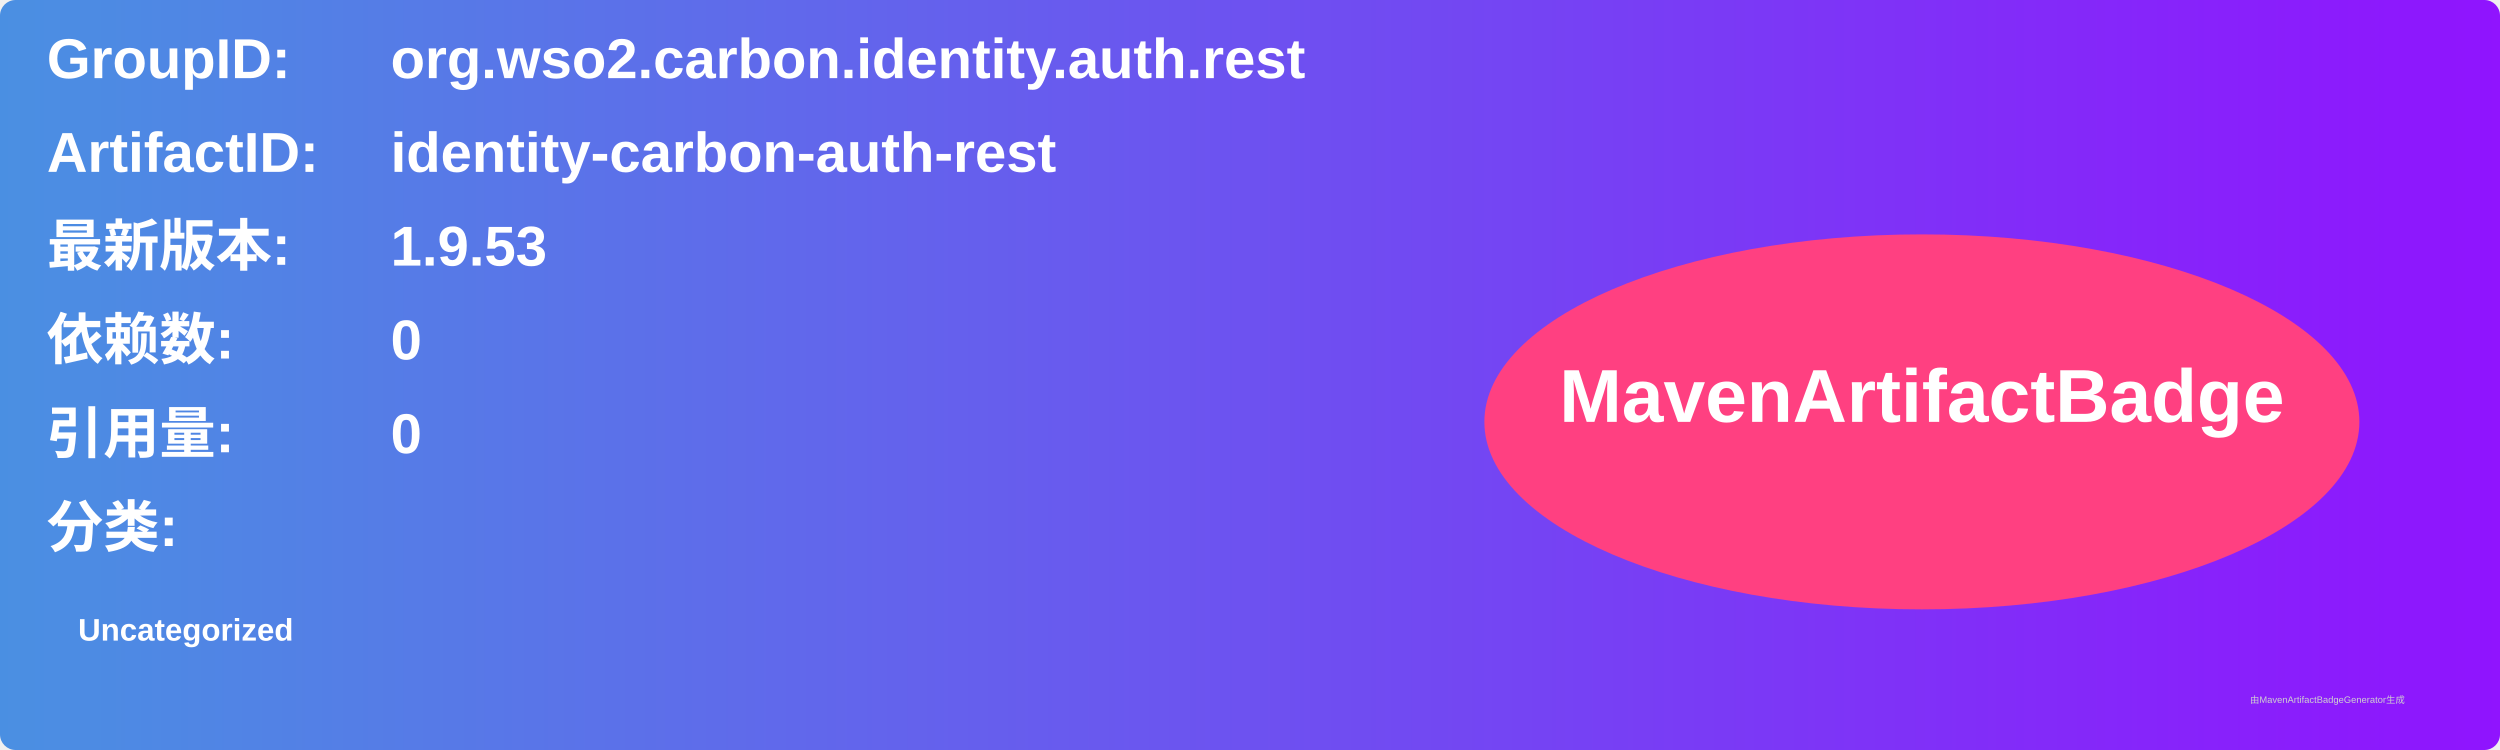
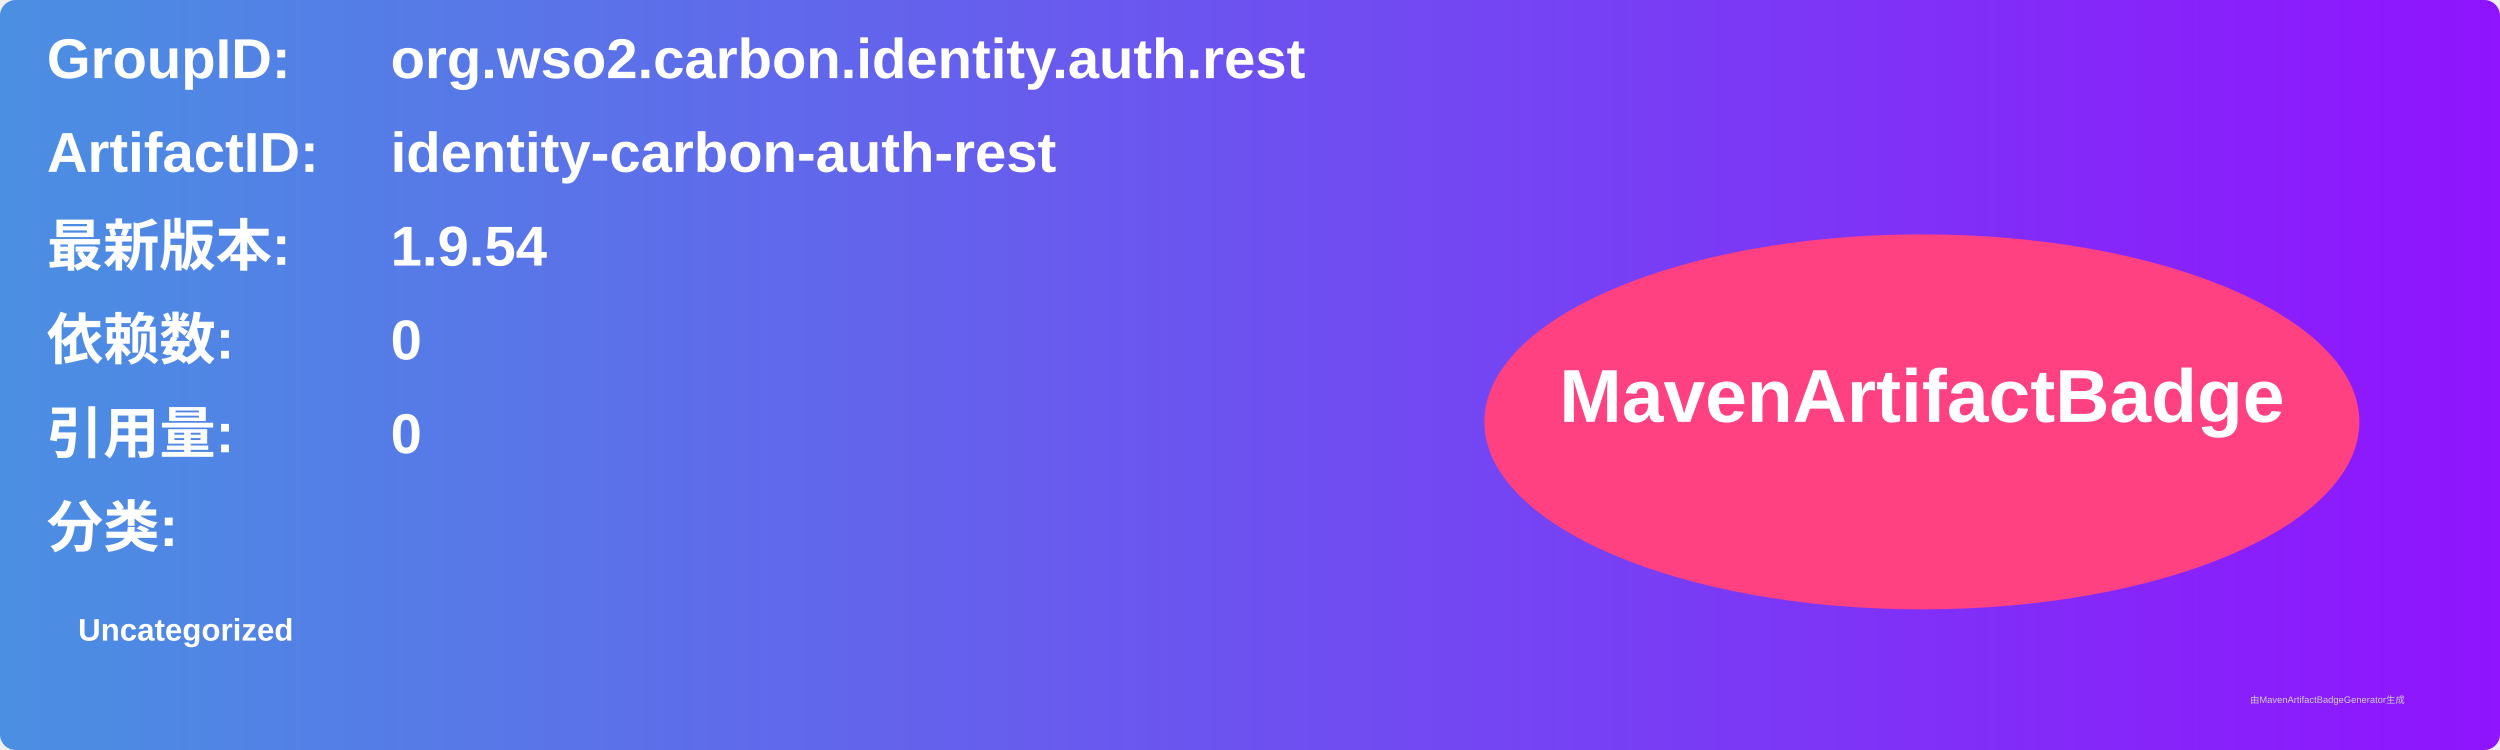
<svg xmlns="http://www.w3.org/2000/svg" width="800" height="240" viewBox="0 0 800 240">
  <linearGradient id="grad" x1="0%" y1="0%" x2="100%" y2="0%">
    <stop offset="0%" stop-color="#4a90e2" />
    <stop offset="100%" stop-color="#9013fe" />
  </linearGradient>
  <rect width="100%" height="100%" rx="5" ry="5" fill="url(#grad)" />
  <g transform="translate(15, 15)">
    <text x="0" y="10" font-family="Arial" font-size="18" fill="white" font-weight="bold" width="260">GroupID:</text>
    <text x="110" y="10" font-family="Arial" font-size="18" fill="white" font-weight="bold" width="460">org.wso2.carbon.identity.auth.rest</text>
    <text x="0" y="40" font-family="Arial" font-size="18" fill="white" font-weight="bold" width="260">ArtifactID:</text>
    <text x="110" y="40" font-family="Arial" font-size="18" fill="white" font-weight="bold" width="460">identity-carbon-auth-rest</text>
    <text x="0" y="70" font-family="Arial" font-size="18" fill="white" font-weight="bold">最新版本:</text>
    <text x="110" y="70" font-family="Arial" font-size="18" fill="white" font-weight="bold">
-       <tspan font-weight="bold">1.9.53</tspan>
+       <tspan font-weight="bold">1.9.54</tspan>
    </text>
    <text x="0" y="100" font-family="Arial" font-size="18" fill="white" font-weight="bold">依赖数: </text>
    <text x="110" y="100" font-family="Arial" font-size="18" fill="white">
      <tspan font-weight="bold">0</tspan>
    </text>
    <text x="0" y="130" font-family="Arial" font-size="18" fill="white" font-weight="bold">引用量: </text>
    <text x="110" y="130" font-family="Arial" font-size="18" fill="white">
      <tspan font-weight="bold">0</tspan>
    </text>
    <text x="0" y="160" font-family="Arial" font-size="18" fill="white" font-weight="bold">分类:</text>
    <text x="10" y="190" font-family="Arial" font-size="10" fill="white">
      <tspan font-weight="bold">Uncategorized</tspan>
    </text>
    <ellipse cx="600" cy="120" rx="140" ry="60" fill="#ff4081" />
    <text x="600" y="120" text-anchor="middle" font-family="Arial" font-size="24" fill="white" font-weight="bold">MavenArtifactBadge</text>
  </g>
  <text x="720" y="225" font-family="Arial" font-size="3" fill="#d0d0d0">由MavenArtifactBadgeGenerator生成</text>
</svg>
